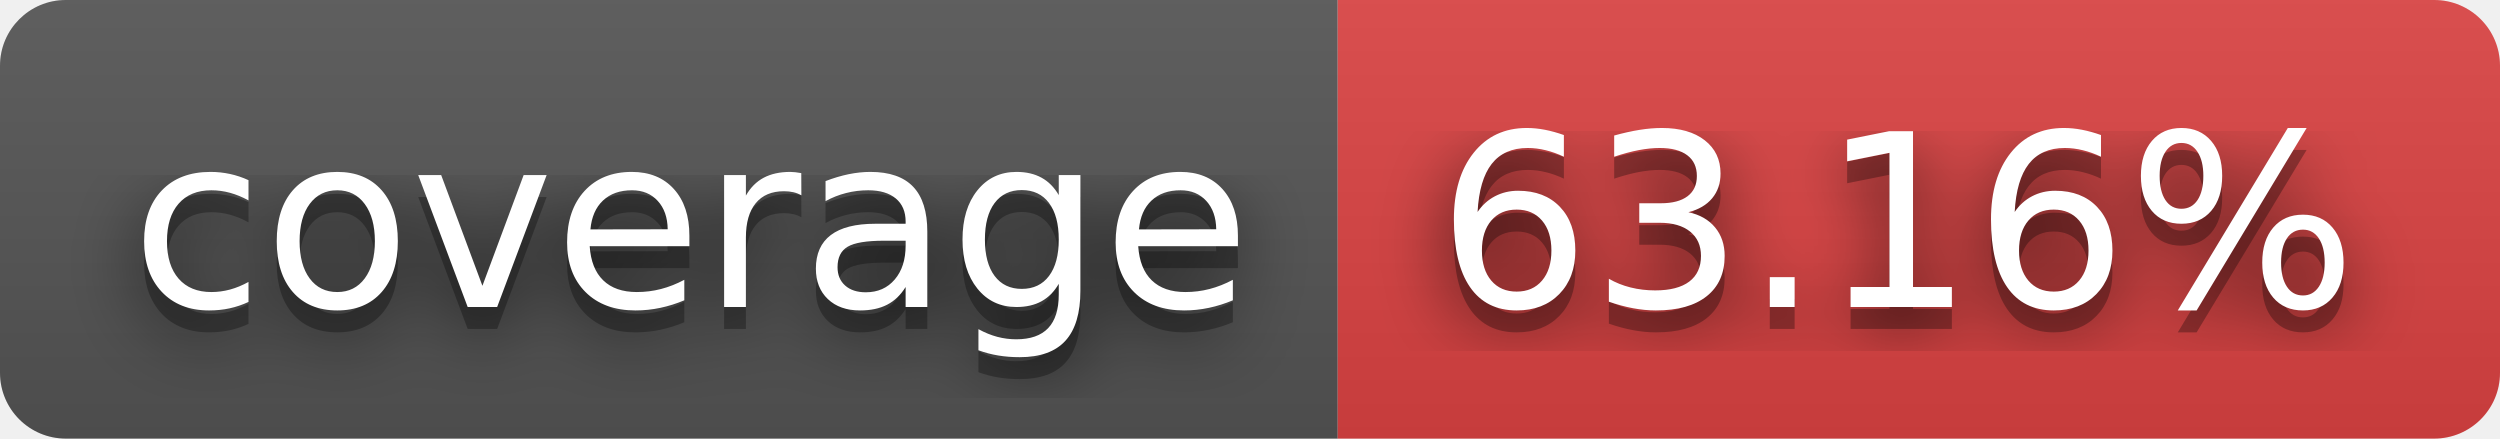
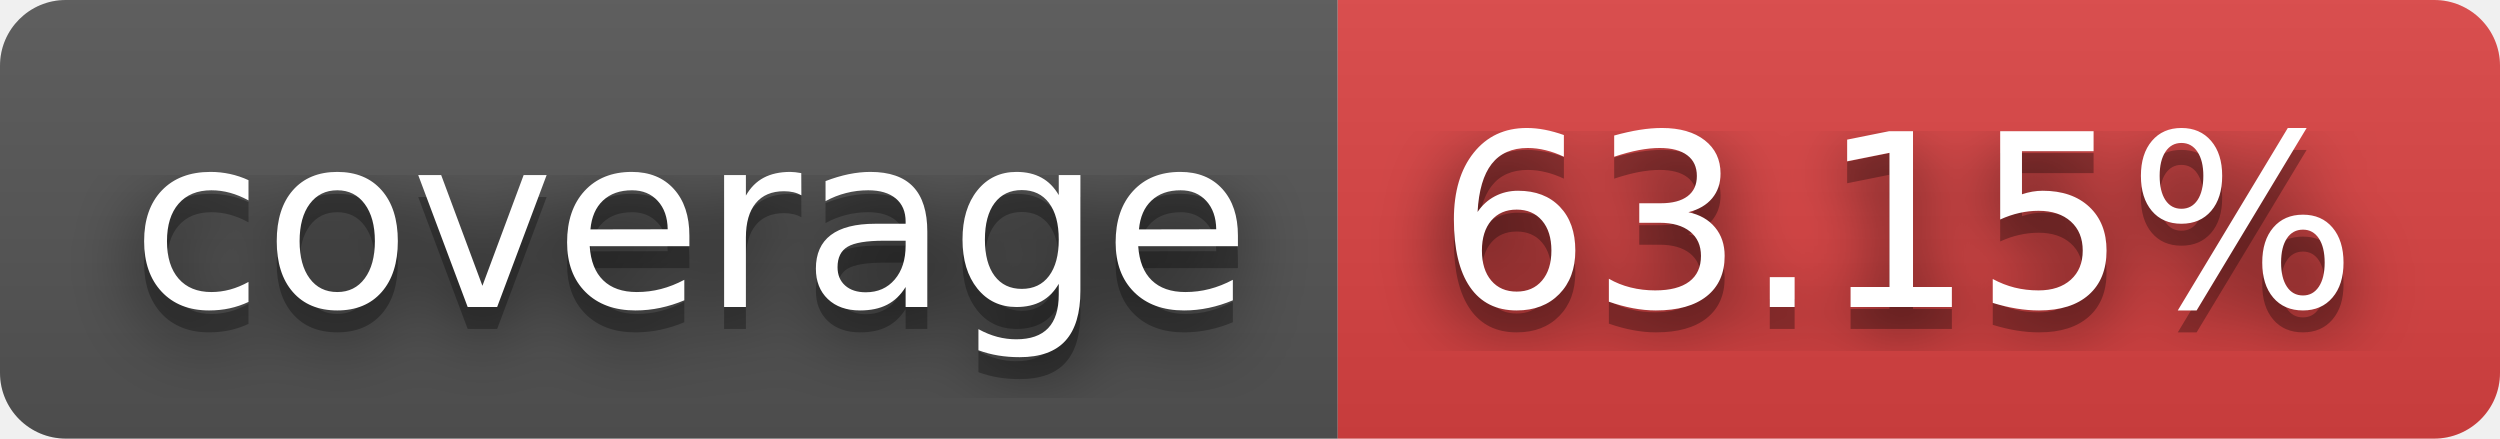
- <svg xmlns="http://www.w3.org/2000/svg" width="114" height="20" role="img" aria-label="coverage: 63.16%">
+ <svg xmlns="http://www.w3.org/2000/svg" width="114" height="20" role="img" aria-label="coverage: 63.15%">
  <filter id="blur">
    <feGaussianBlur stdDeviation="16" />
  </filter>
  <linearGradient id="s" x2="0" y2="100%">
    <stop offset="0" stop-color="#bbb" stop-opacity=".1" />
    <stop offset="1" stop-opacity=".1" />
  </linearGradient>
  <clipPath id="r">
    <rect width="114" height="20" rx="3" />
  </clipPath>
  <g clip-path="url(#r)">
    <rect width="61" height="20" fill="#555" />
    <rect x="61" width="53" height="20" fill="#dd4343" />
    <rect width="114" height="20" fill="url(#s)" />
  </g>
  <g fill="#fff" text-anchor="middle" font-family="Verdana,Geneva,DejaVu Sans,sans-serif" text-rendering="geometricPrecision" font-size="110">
    <g transform="scale(.1)">
      <g aria-hidden="true" fill="#010101">
        <text x="315" y="150" fill-opacity=".8" filter="url(#blur)" textLength="510">coverage</text>
        <text x="315" y="150" fill-opacity=".3" textLength="510">coverage</text>
      </g>
      <text x="315" y="140" textLength="510">coverage</text>
    </g>
    <g transform="scale(.1)">
      <g aria-hidden="true" fill="#010101">
-         <text x="865" y="150" fill-opacity=".8" filter="url(#blur)" textLength="430">63.16%</text>
-         <text x="865" y="150" fill-opacity=".3" textLength="430">63.16%</text>
+         <text x="865" y="150" fill-opacity=".8" filter="url(#blur)" textLength="430">63.15%</text>
+         <text x="865" y="150" fill-opacity=".3" textLength="430">63.15%</text>
      </g>
-       <text x="865" y="140" textLength="430">63.16%</text>
+       <text x="865" y="140" textLength="430">63.15%</text>
    </g>
  </g>
</svg>
